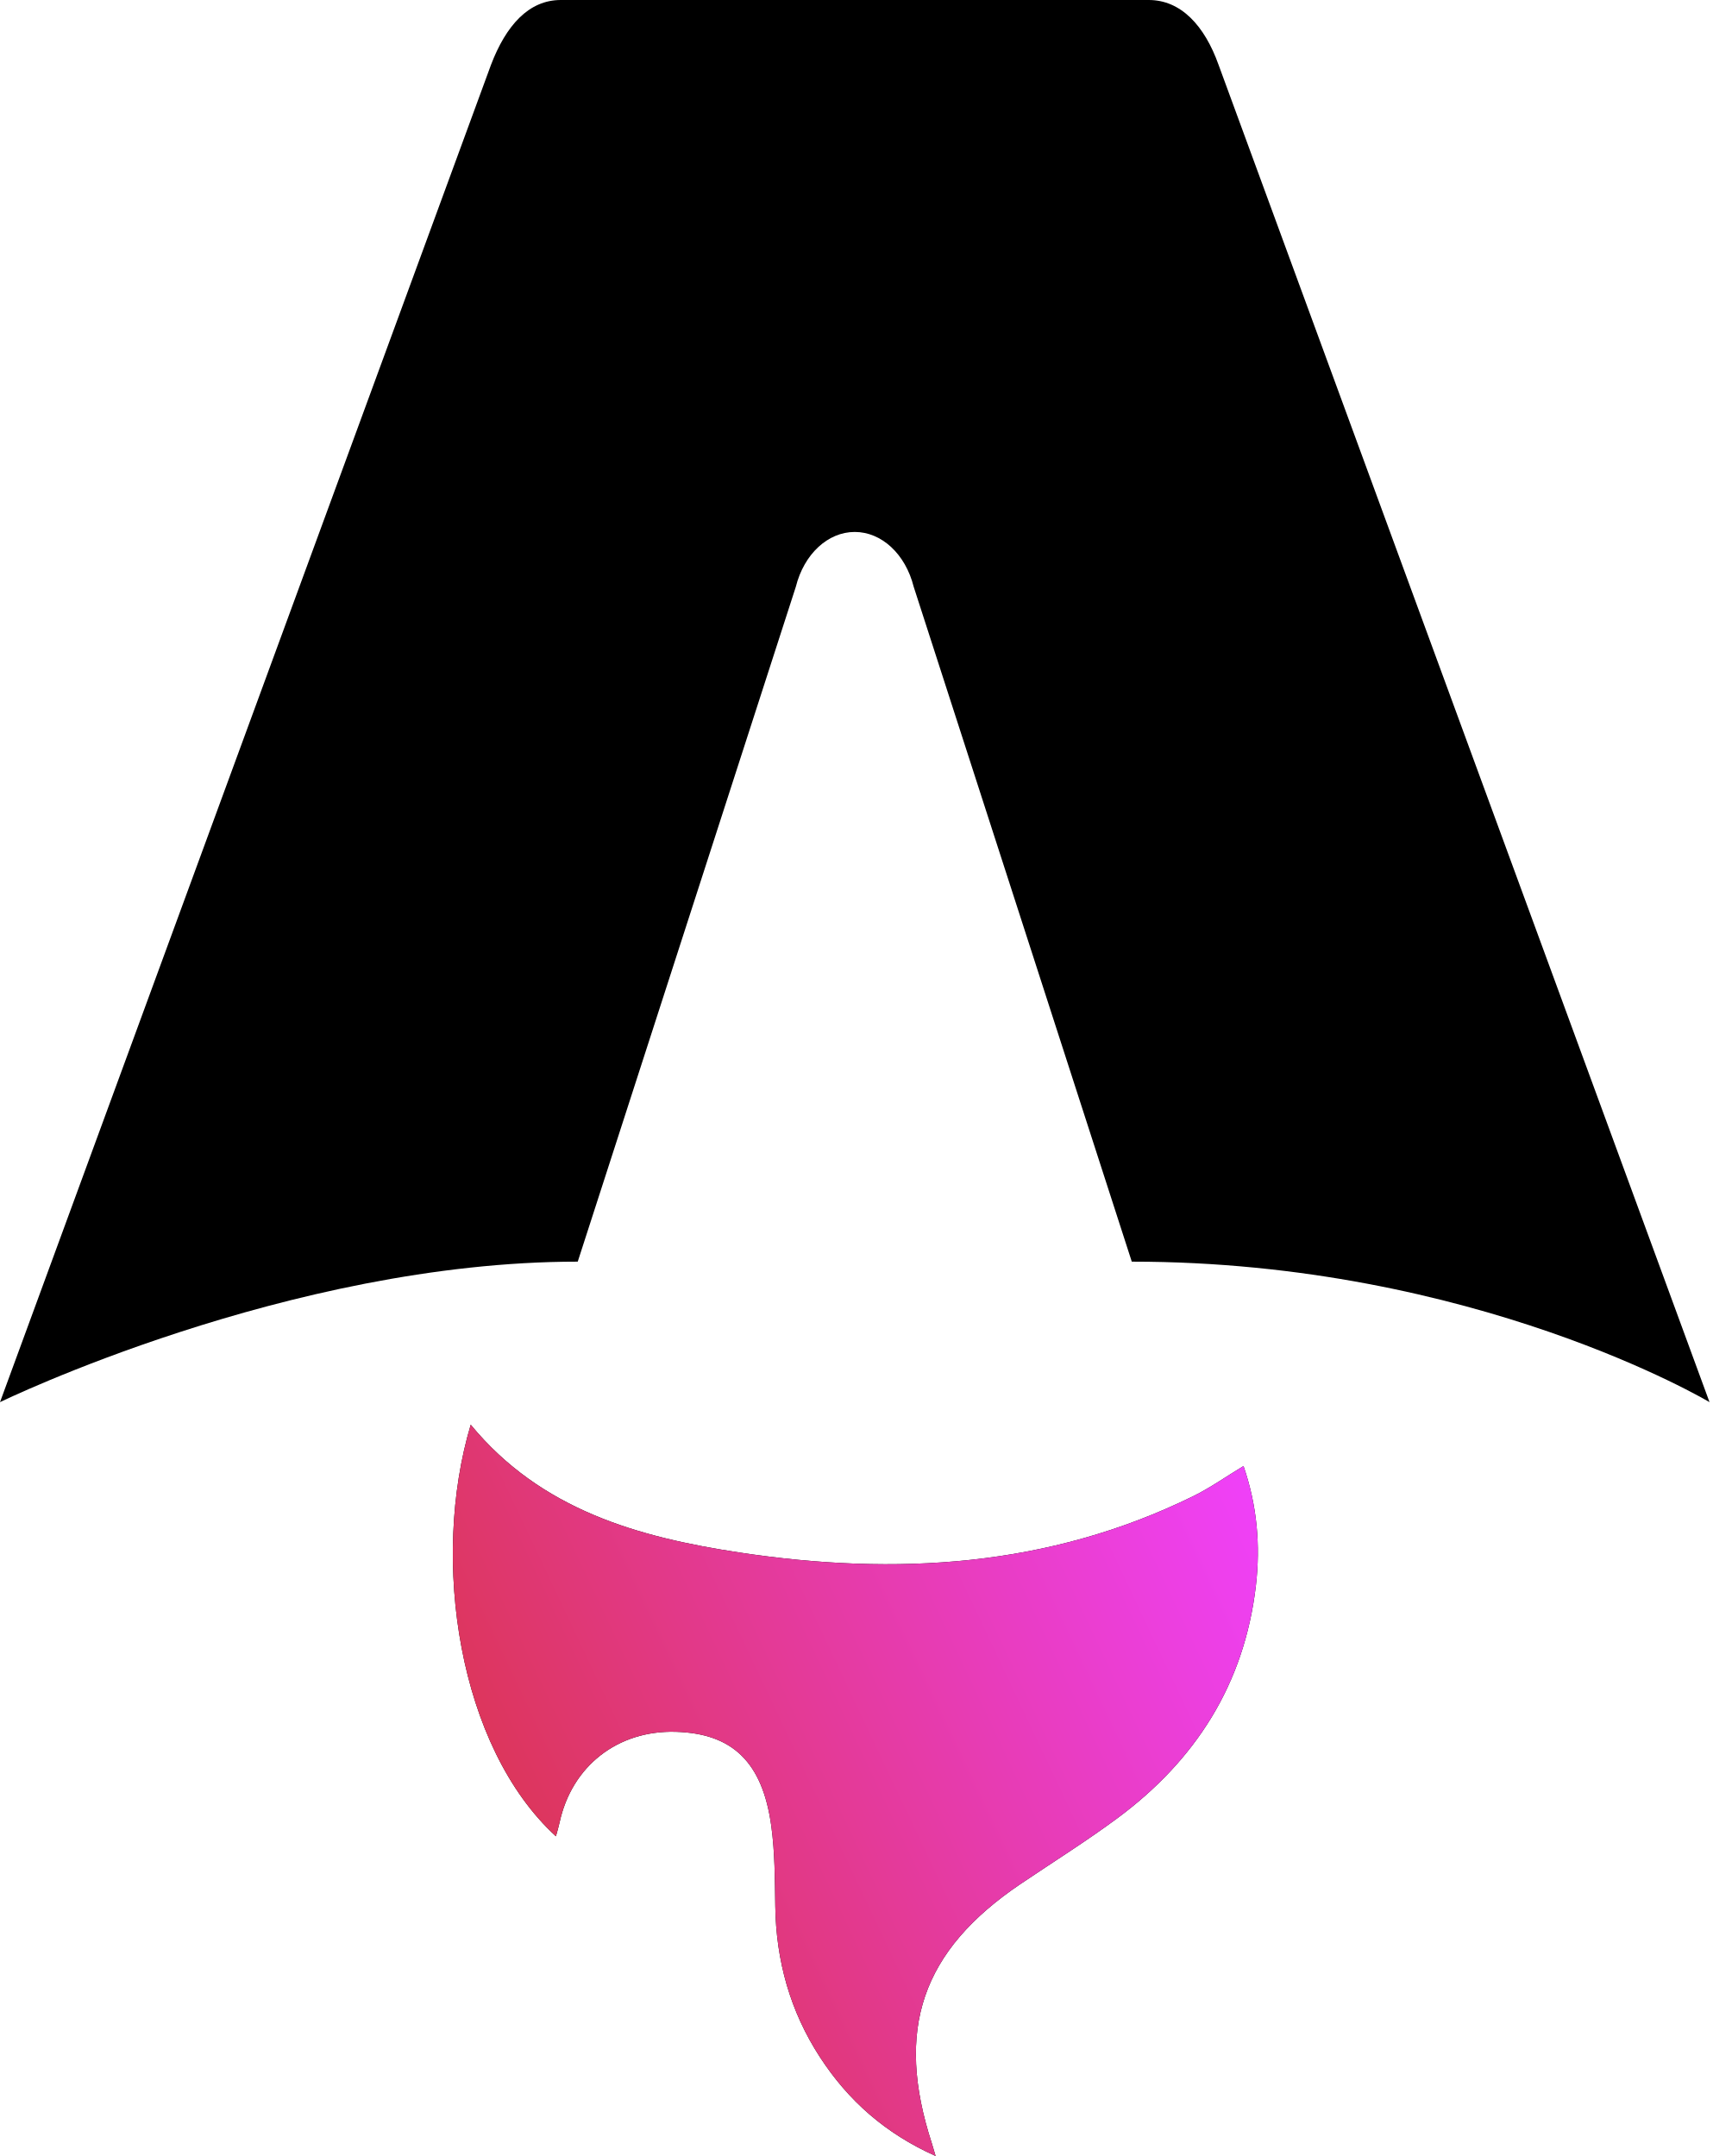
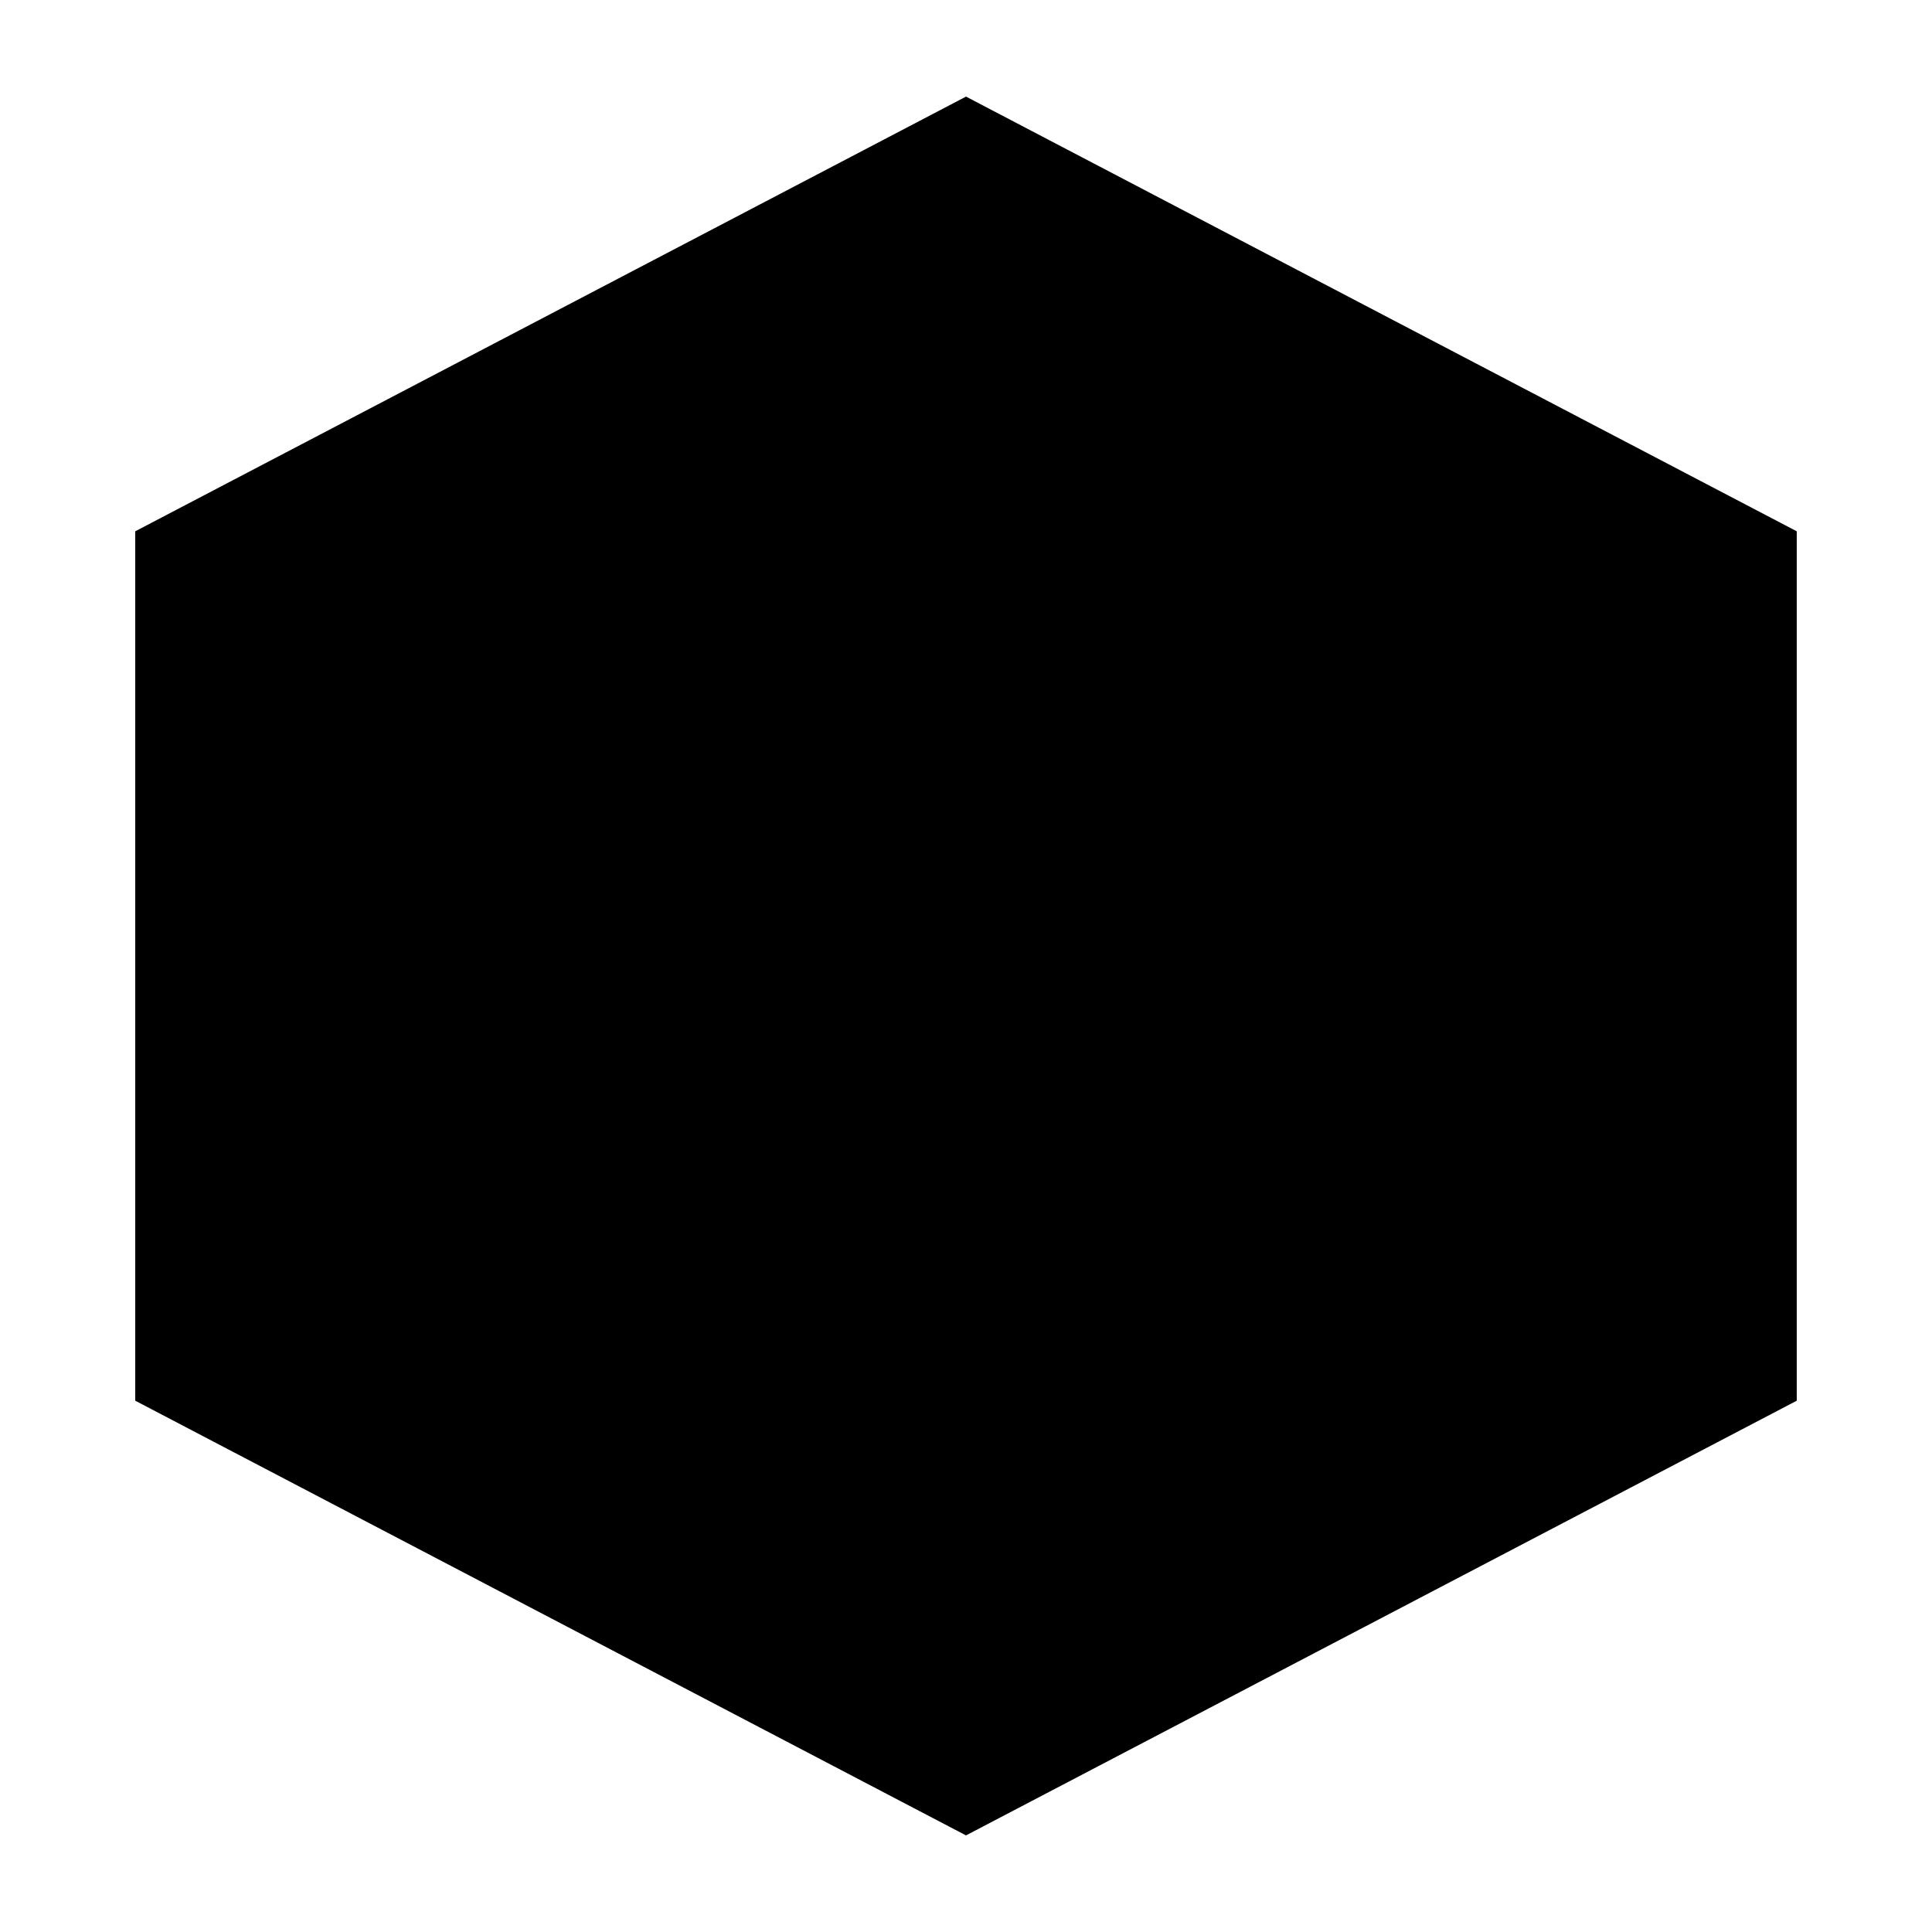
- <svg xmlns="http://www.w3.org/2000/svg" width="85" height="107" viewBox="0 0 85 107" fill="none">
-   <path fill="black" d="M27.589 91.136C22.756 86.718 21.344 77.433 23.358 70.707C26.85 74.948 31.689 76.291 36.7 77.05C44.438 78.22 52.036 77.782 59.223 74.246C60.045 73.841 60.805 73.303 61.704 72.757C62.378 74.714 62.553 76.689 62.318 78.7C61.745 83.596 59.309 87.378 55.433 90.245C53.883 91.392 52.244 92.417 50.643 93.498C45.726 96.821 44.396 100.718 46.243 106.386C46.287 106.525 46.327 106.663 46.426 107C43.916 105.876 42.082 104.24 40.684 102.089C39.209 99.819 38.507 97.308 38.47 94.591C38.451 93.269 38.451 91.934 38.273 90.631C37.839 87.453 36.347 86.03 33.536 85.948C30.652 85.864 28.37 87.647 27.765 90.455C27.719 90.671 27.652 90.884 27.585 91.134L27.589 91.136Z" />
-   <path fill="url(#paint0_linear_1_59)" d="M27.589 91.136C22.756 86.718 21.344 77.433 23.358 70.707C26.85 74.948 31.689 76.291 36.7 77.05C44.438 78.22 52.036 77.782 59.223 74.246C60.045 73.841 60.805 73.303 61.704 72.757C62.378 74.714 62.553 76.689 62.318 78.7C61.745 83.596 59.309 87.378 55.433 90.245C53.883 91.392 52.244 92.417 50.643 93.498C45.726 96.821 44.396 100.718 46.243 106.386C46.287 106.525 46.327 106.663 46.426 107C43.916 105.876 42.082 104.24 40.684 102.089C39.209 99.819 38.507 97.308 38.47 94.591C38.451 93.269 38.451 91.934 38.273 90.631C37.839 87.453 36.347 86.03 33.536 85.948C30.652 85.864 28.37 87.647 27.765 90.455C27.719 90.671 27.652 90.884 27.585 91.134L27.589 91.136Z" />
-   <path fill="black" d="M0 69.587C0 69.587 14.314 62.614 28.668 62.614L39.49 29.12C39.895 27.501 41.078 26.4 42.414 26.4C43.749 26.4 44.932 27.501 45.338 29.12L56.16 62.614C73.16 62.614 84.828 69.587 84.828 69.587C84.828 69.587 60.514 3.352 60.467 3.219C59.769 1.261 58.591 0 57.003 0H27.827C26.239 0 25.109 1.261 24.363 3.219C24.311 3.35 0 69.587 0 69.587Z" />
-   <defs>
-     <linearGradient id="paint0_linear_1_59" x1="22.47" y1="107" x2="69.145" y2="84.947" gradientUnits="userSpaceOnUse">
-       <stop stop-color="#D83333" />
-       <stop offset="1" stop-color="#F041FF" />
-     </linearGradient>
-   </defs>
+ <svg xmlns="http://www.w3.org/2000/svg" viewBox="0 0 100 100">
+   <polygon points="50,5 93,27.5 93,72.5 50,95 7,72.5 7,27.5" fill="black" />
</svg>
